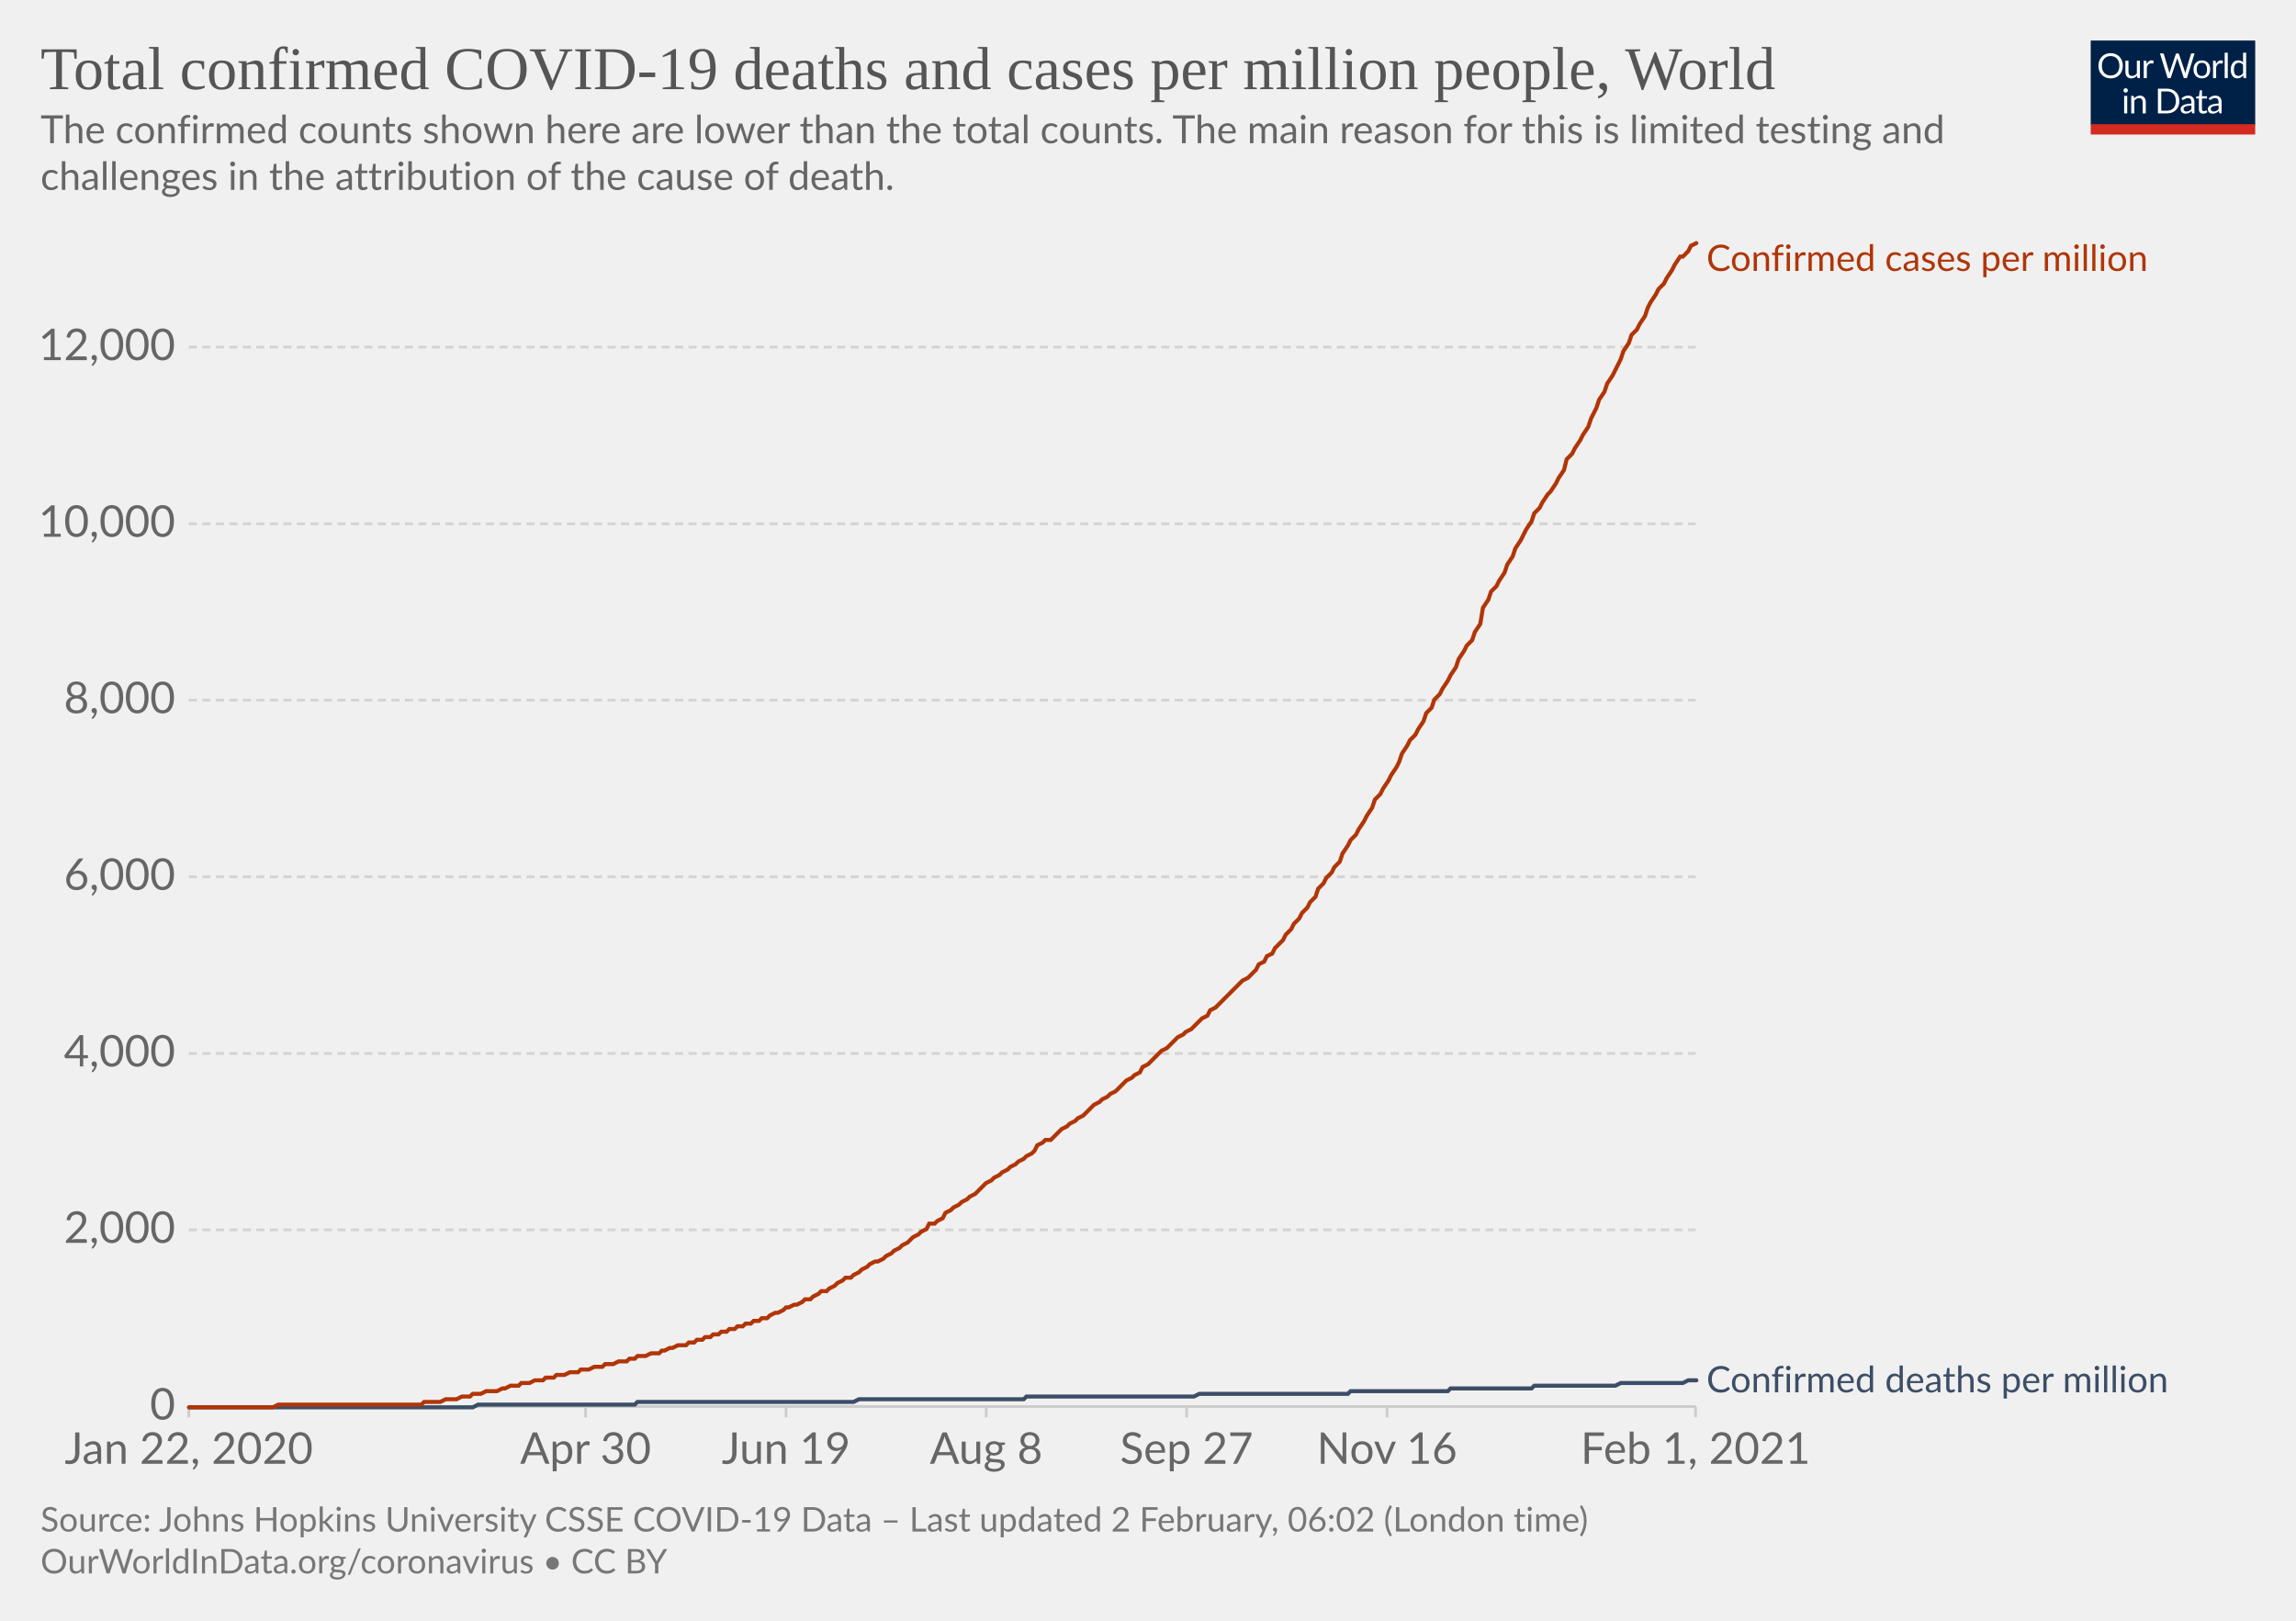
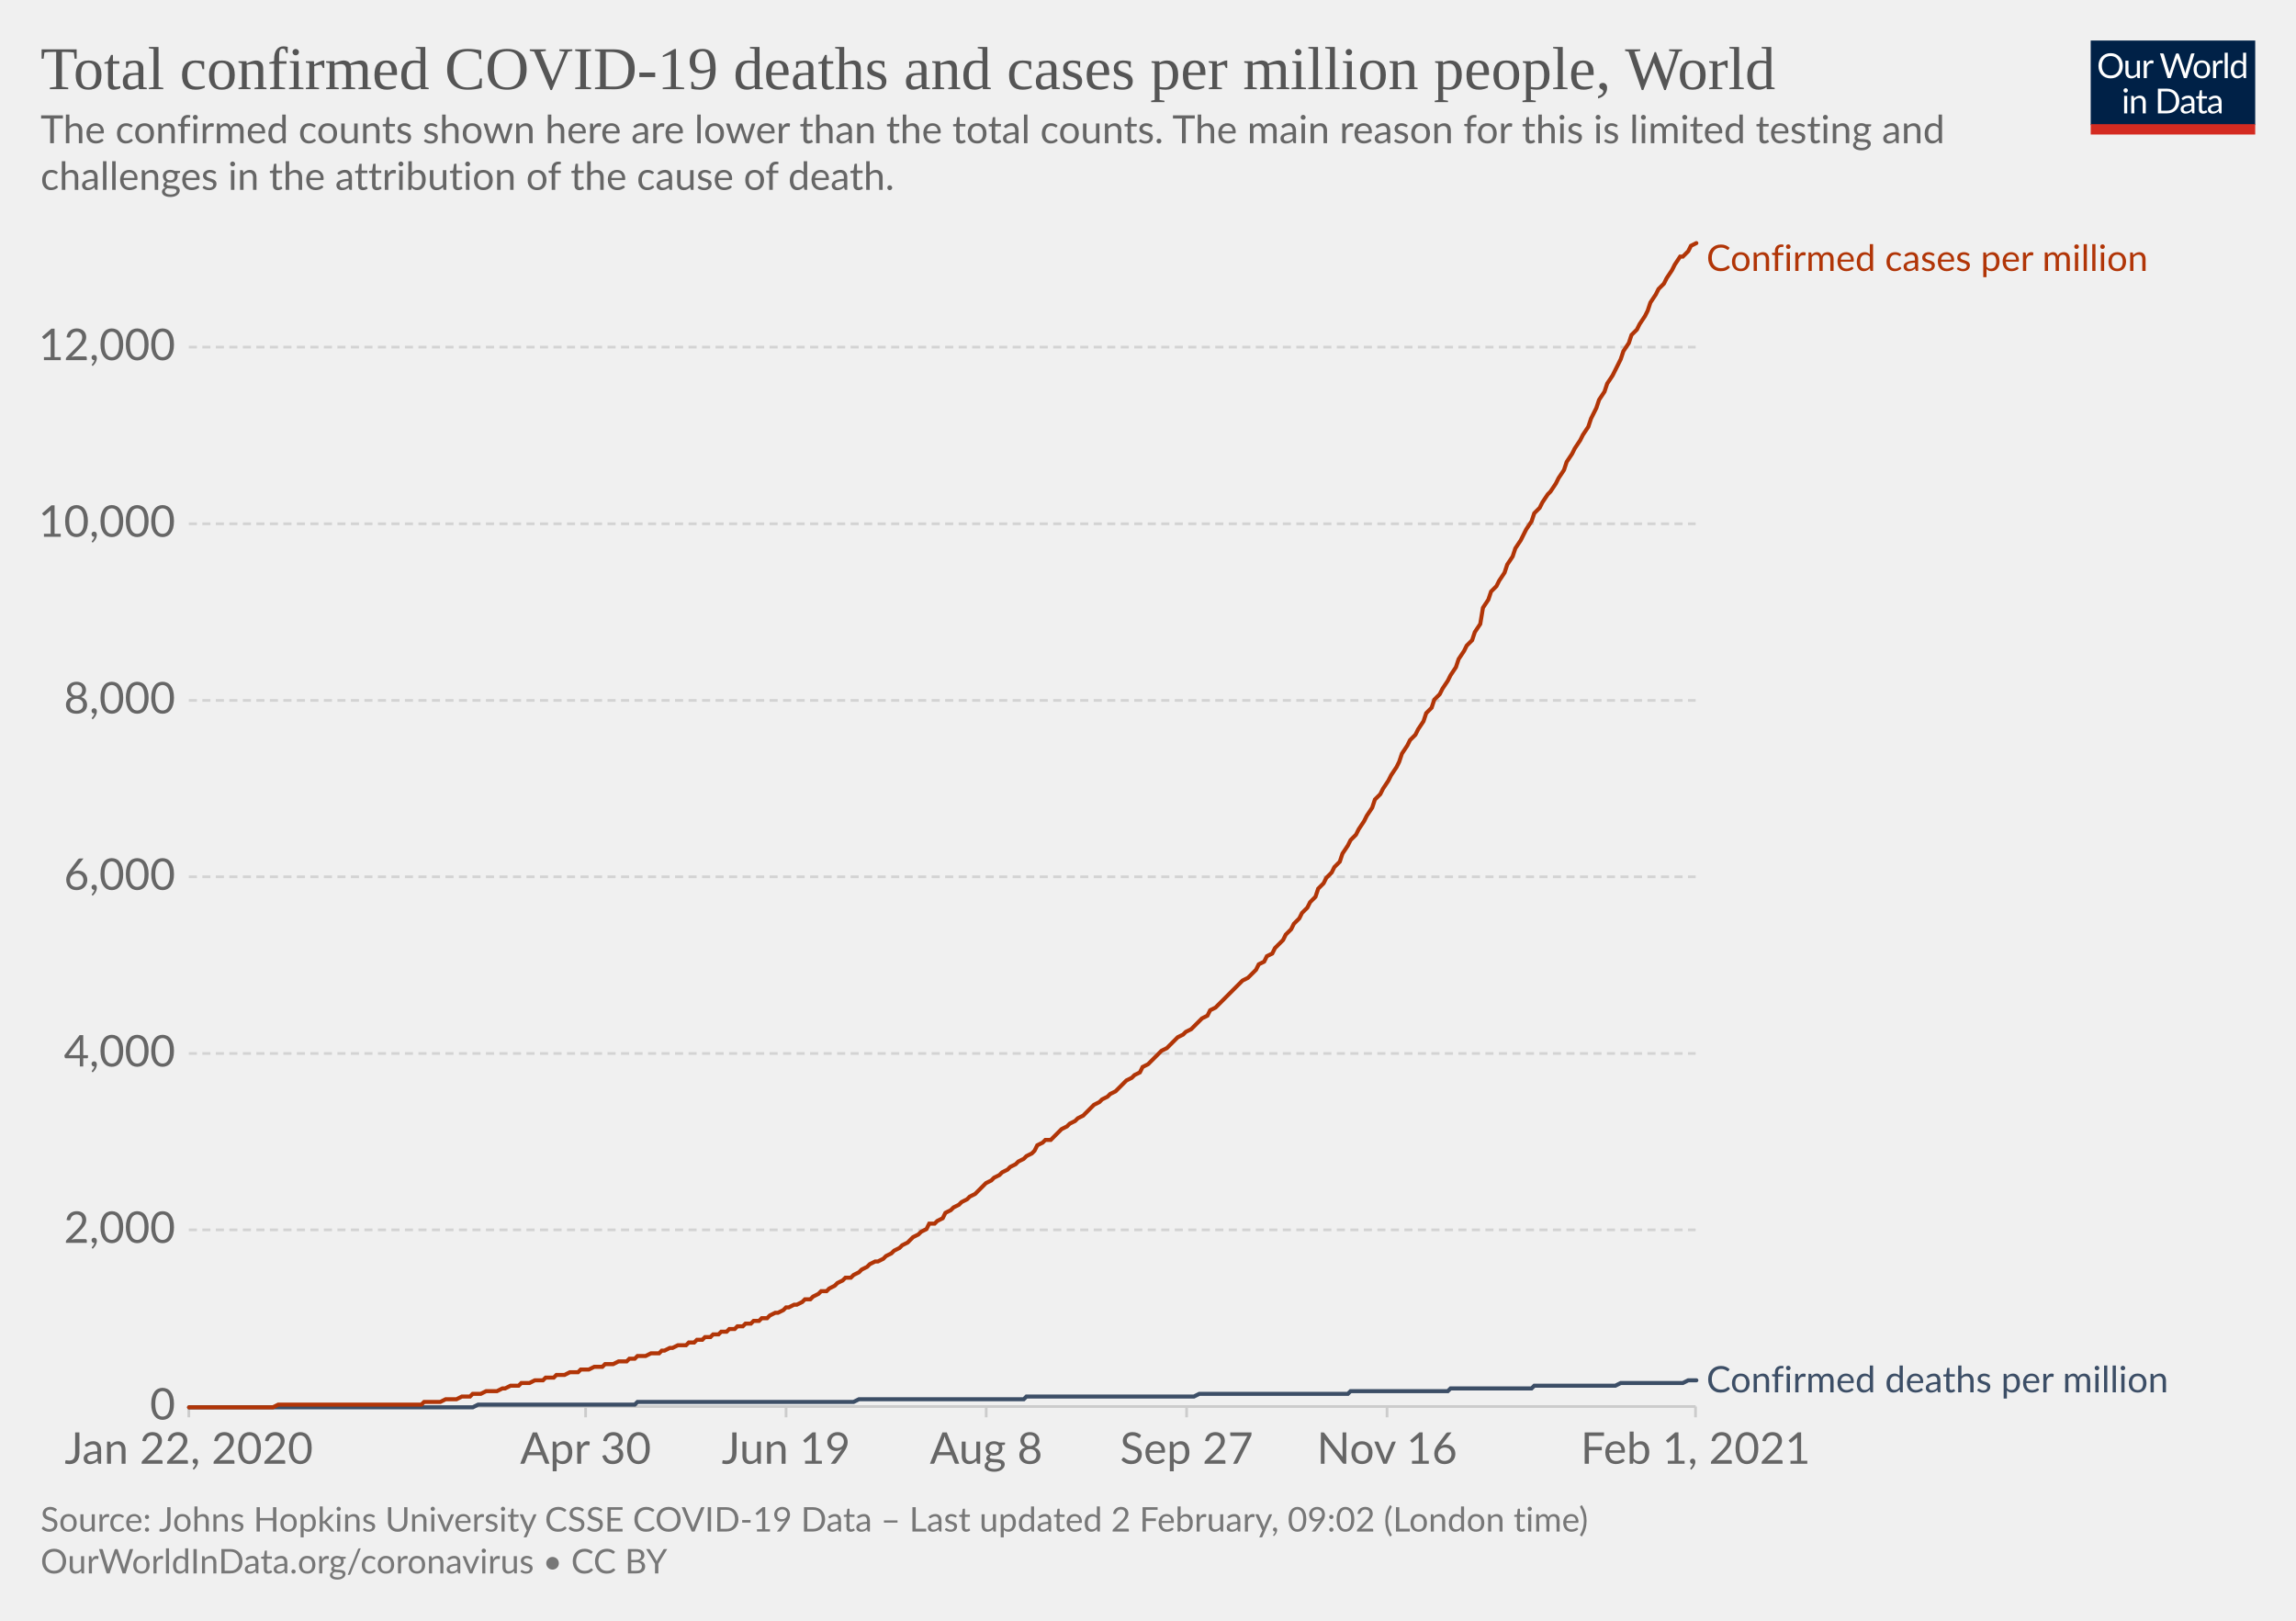
<svg xmlns="http://www.w3.org/2000/svg" version="1.1" style="background-color:#fff;-webkit-font-smoothing:antialiased" width="850" height="600" viewBox="0 0 850 600" font-family="Lato,'Helvetica Neue',Helvetica,Arial,sans-serif" font-size="18" text-rendering="optimizeLegibility">
  <g class="HeaderView">
    <g transform="matrix(.29 0 0 .29 774 15)">
      <svg width="210" height="120" viewBox="0 0 210 120" fill="none">
        <g clip-path="url(#clip0)">
          <path d="M0 0h210v107.89H0V0z" fill="#002147" />
          <path d="M40.98 32.25c0 2.36-.38 4.53-1.12 6.51a14.26 14.26 0 01-8.1 8.4c-1.9.78-4.02 1.17-6.34 1.17a16.6 16.6 0 01-6.33-1.17 14.31 14.31 0 01-8.08-8.4 18.29 18.29 0 01-1.12-6.51c0-2.36.38-4.53 1.12-6.5.75-1.97 1.8-3.67 3.17-5.1a14.32 14.32 0 014.9-3.34c1.92-.8 4.03-1.19 6.34-1.19 2.32 0 4.43.4 6.34 1.19 1.92.8 3.56 1.9 4.93 3.34a14.87 14.87 0 013.17 5.1 18.1 18.1 0 011.12 6.5zm-4.38 0c0-1.94-.26-3.68-.8-5.22a10.91 10.91 0 00-2.24-3.89 9.68 9.68 0 00-3.52-2.46 11.95 11.95 0 00-4.62-.86c-1.68 0-3.21.28-4.6.86a9.88 9.88 0 00-3.54 2.46 10.91 10.91 0 00-2.24 3.9c-.53 1.53-.8 3.27-.8 5.2 0 1.94.27 3.68.8 5.22a11.17 11.17 0 002.24 3.9 10.01 10.01 0 003.55 2.44c1.38.56 2.9.83 4.6.83s3.24-.27 4.61-.83a9.8 9.8 0 003.52-2.44 11.17 11.17 0 002.25-3.9c.53-1.54.8-3.28.8-5.21zm26.22-6.54V48H60.5c-.56 0-.9-.27-1.05-.81l-.31-2.4a12.45 12.45 0 01-3.26 2.6c-1.2.64-2.58.96-4.13.96-1.22 0-2.3-.2-3.24-.6a6.52 6.52 0 01-2.33-1.7 7.37 7.37 0 01-1.43-2.67c-.3-1.04-.46-2.2-.46-3.45V25.7h3.91v14.22c0 1.68.38 2.99 1.15 3.91.77.93 1.96 1.39 3.54 1.39 1.16 0 2.24-.27 3.23-.82a10.42 10.42 0 002.8-2.28V25.7h3.91zm8.61 4.47a9.94 9.94 0 012.6-3.56 5.64 5.64 0 013.76-1.3c.47 0 .92.05 1.34.15.44.1.83.27 1.17.49l-.3 2.92c-.09.37-.3.55-.66.55-.2 0-.5-.04-.9-.13a6.21 6.21 0 00-3.24.18 4.23 4.23 0 00-1.47.92c-.42.4-.81.9-1.17 1.5-.33.58-.64 1.26-.92 2.02V48H67.7V25.71h2.25c.42 0 .72.08.88.25.16.16.27.44.33.83l.26 3.39zm61.16-13.7L122.75 48h-3.82l-7.99-24.05a21.95 21.95 0 01-.42-1.58 38.36 38.36 0 01-.44 1.58L102.05 48h-3.83L88.4 16.47h3.54c.38 0 .7.1.95.29.26.2.43.43.5.73l6.52 21.9.28 1.28.29 1.46.3-1.46.38-1.27 7.41-21.91c.1-.25.26-.48.51-.69.27-.22.58-.33.95-.33h1.23c.38 0 .69.1.92.29a1.77 1.77 0 01.53.73l7.4 21.9a28.4 28.4 0 01.68 2.62 29.52 29.52 0 01.52-2.61l6.54-21.91a1.31 1.31 0 01.48-.7c.27-.21.58-.32.95-.32h3.32zm9.35 8.88c1.63 0 3.1.27 4.4.82a9.43 9.43 0 015.46 5.94c.5 1.4.74 2.98.74 4.73 0 1.76-.25 3.34-.74 4.75a9.43 9.43 0 01-5.46 5.92c-1.3.52-2.77.79-4.4.79-1.64 0-3.12-.27-4.44-.8a9.42 9.42 0 01-3.35-2.3c-.92-1-1.63-2.2-2.13-3.61-.49-1.41-.73-3-.73-4.75s.24-3.33.73-4.73c.5-1.43 1.2-2.64 2.13-3.63a9.4 9.4 0 013.35-2.31c1.32-.55 2.8-.82 4.44-.82zm0 19.89c2.2 0 3.84-.73 4.93-2.2 1.08-1.48 1.63-3.54 1.63-6.18 0-2.66-.55-4.72-1.63-6.2-1.09-1.49-2.73-2.23-4.93-2.23-1.12 0-2.09.2-2.93.57a5.71 5.71 0 00-2.06 1.65 7.5 7.5 0 00-1.24 2.67c-.26 1.04-.4 2.22-.4 3.54 0 2.64.55 4.7 1.64 6.18 1.1 1.47 2.76 2.2 4.99 2.2zm17.97-15.07a9.94 9.94 0 012.6-3.56 5.64 5.64 0 013.76-1.3c.47 0 .91.05 1.34.15.44.1.83.27 1.16.49l-.28 2.92c-.09.37-.31.55-.66.55-.2 0-.5-.04-.9-.13a6.2 6.2 0 00-3.24.18 4.23 4.23 0 00-1.47.92c-.43.4-.82.9-1.17 1.5a13.1 13.1 0 00-.92 2.02V48h-3.94V25.71h2.24c.43 0 .72.08.88.25.17.16.28.44.33.83l.27 3.39zm15.04-14.59V48h-3.92V15.6h3.92zm19.55 15.43a6.22 6.22 0 00-2.38-2.05 6.7 6.7 0 00-2.86-.6c-2.07 0-3.66.75-4.77 2.23-1.12 1.48-1.68 3.6-1.68 6.33 0 1.46.13 2.7.38 3.74a7.29 7.29 0 001.1 2.56 4.35 4.35 0 001.78 1.45c.7.3 1.5.46 2.4.46 1.29 0 2.41-.3 3.36-.88a9.6 9.6 0 002.67-2.49V31.02zm3.91-15.43V48h-2.33c-.56 0-.9-.27-1.06-.81l-.35-2.71a12.13 12.13 0 01-3.25 2.77 8.28 8.28 0 01-4.23 1.06 7.31 7.31 0 01-6.14-2.9c-.73-.96-1.3-2.15-1.69-3.57a18.35 18.35 0 01.07-9.48 11.29 11.29 0 011.89-3.7 8.7 8.7 0 017.06-3.34 7.96 7.96 0 016.12 2.62V15.59h3.91zM46.61 70.71V93H42.7V70.71h3.91zm.84-7c0 .39-.08.75-.24 1.09a2.81 2.81 0 01-1.52 1.47 2.67 2.67 0 01-2.16 0 2.9 2.9 0 01-1.45-1.47 2.67 2.67 0 010-2.16c.15-.35.35-.65.6-.9.25-.27.53-.47.85-.62a2.67 2.67 0 012.16 0c.35.15.65.35.9.62.27.25.47.55.62.9.16.34.24.7.24 1.08zm7.97 10.24c.49-.54 1-1.04 1.54-1.48a9.85 9.85 0 013.66-1.84 8.96 8.96 0 015.43.35c.94.4 1.72.97 2.33 1.71a7.36 7.36 0 011.43 2.67c.32 1.04.49 2.19.49 3.45V93h-3.94V78.81c0-1.69-.4-3-1.17-3.92-.76-.93-1.93-1.4-3.5-1.4a6.6 6.6 0 00-3.25.83c-1 .56-1.92 1.31-2.77 2.27V93h-3.94V70.71h2.35c.56 0 .9.28 1.04.82l.3 2.42zm57.7 3.3c0 2.36-.37 4.5-1.11 6.44a14.3 14.3 0 01-3.17 4.98 14.1 14.1 0 01-4.93 3.2c-1.9.76-4.02 1.13-6.33 1.13H85.8V61.47h11.77c2.31 0 4.42.39 6.33 1.15a13.8 13.8 0 018.1 8.18 17.75 17.75 0 011.12 6.45zm-4.37 0c0-1.94-.26-3.67-.8-5.2a10.94 10.94 0 00-2.23-3.87 9.57 9.57 0 00-3.53-2.42 12.23 12.23 0 00-4.61-.83h-7.5v24.62h7.5c1.7 0 3.24-.28 4.61-.84a9.7 9.7 0 003.53-2.4 10.94 10.94 0 002.24-3.87c.53-1.53.8-3.26.8-5.2zm19.8 5.72c-1.8.06-3.34.2-4.62.44-1.26.22-2.3.51-3.1.88-.8.36-1.37.8-1.74 1.3-.35.5-.53 1.05-.53 1.67 0 .58.1 1.1.3 1.52a3 3 0 00.76 1.05c.34.27.73.46 1.17.6a6.13 6.13 0 001.45.17 7.28 7.28 0 003.5-.81 11.95 11.95 0 002.82-2.2v-4.62zm-12.65-9.11a12.73 12.73 0 013.98-2.66c1.43-.59 3-.88 4.73-.88 1.25 0 2.36.2 3.33.61a6.81 6.81 0 013.94 4.38c.33 1.04.5 2.19.5 3.43V93h-1.74a1.8 1.8 0 01-.88-.18c-.2-.13-.36-.38-.48-.74l-.44-2.12-1.72 1.46a9.48 9.48 0 01-3.74 1.7c-.69.15-1.46.23-2.3.23-.87 0-1.69-.12-2.45-.35a5.34 5.34 0 01-3.34-2.93 6.64 6.64 0 01-.49-2.64c0-.88.25-1.72.73-2.53a6.33 6.33 0 012.35-2.17c1.09-.63 2.5-1.15 4.25-1.54 1.75-.41 3.89-.65 6.42-.7v-1.75c0-1.73-.37-3.03-1.12-3.91-.75-.9-1.84-1.34-3.28-1.34-.97 0-1.78.12-2.44.37-.64.23-1.2.5-1.7.81l-1.23.82c-.33.23-.67.35-1 .35-.27 0-.5-.07-.69-.2a2.1 2.1 0 01-.48-.53l-.7-1.25zm27.67 19.5c-1.76 0-3.12-.5-4.07-1.48-.94-.98-1.41-2.4-1.41-4.25V74h-2.68a.9.9 0 01-.6-.2c-.16-.14-.24-.36-.24-.66v-1.56l3.65-.46.9-6.89a.9.9 0 01.29-.52.88.88 0 01.62-.22H142v7.67h6.44V74H142v13.38c0 .94.22 1.63.68 2.09.45.45 1.04.68 1.76.68a3.21 3.21 0 001.85-.53l.55-.35c.16-.12.3-.18.41-.18.2 0 .4.13.55.38l1.15 1.87a7.45 7.45 0 01-2.44 1.5 8.53 8.53 0 01-2.95.52zm19.68-10.4c-1.8.07-3.34.21-4.62.45-1.26.22-2.3.51-3.1.88-.8.36-1.37.8-1.74 1.3-.35.5-.53 1.05-.53 1.67 0 .58.1 1.1.3 1.52a2.9 2.9 0 00.76 1.05c.34.27.73.46 1.17.6a6.13 6.13 0 001.45.17 7.3 7.3 0 003.5-.81 12.04 12.04 0 002.82-2.2v-4.62zm-12.65-9.1a12.72 12.72 0 013.99-2.66c1.42-.59 3-.88 4.72-.88 1.25 0 2.36.2 3.33.61a6.81 6.81 0 013.94 4.38c.33 1.04.5 2.19.5 3.43V93h-1.74a1.8 1.8 0 01-.88-.18c-.2-.13-.36-.38-.48-.74l-.44-2.12-1.72 1.46a9.48 9.48 0 01-3.74 1.7c-.69.15-1.46.23-2.3.23-.87 0-1.69-.12-2.45-.35a5.33 5.33 0 01-3.34-2.93 6.62 6.62 0 01-.49-2.64c0-.88.25-1.72.73-2.53a6.33 6.33 0 012.35-2.17c1.09-.63 2.5-1.15 4.25-1.54a31.2 31.2 0 016.42-.7v-1.75c0-1.73-.37-3.03-1.12-3.91-.75-.9-1.84-1.34-3.28-1.34-.97 0-1.78.12-2.44.37-.64.23-1.2.5-1.7.81l-1.22.82c-.34.23-.68.35-1.02.35-.26 0-.49-.07-.68-.2a1.88 1.88 0 01-.48-.53l-.7-1.25zM40.98 32.25c0 2.36-.38 4.53-1.12 6.51a14.26 14.26 0 01-8.1 8.4c-1.9.78-4.02 1.17-6.34 1.17a16.6 16.6 0 01-6.33-1.17 14.31 14.31 0 01-8.08-8.4 18.29 18.29 0 01-1.12-6.51c0-2.36.38-4.53 1.12-6.5.75-1.97 1.8-3.67 3.17-5.1a14.32 14.32 0 014.9-3.34c1.92-.8 4.03-1.19 6.34-1.19 2.32 0 4.43.4 6.34 1.19 1.92.8 3.56 1.9 4.93 3.34a14.87 14.87 0 013.17 5.1 18.1 18.1 0 011.12 6.5zm-4.38 0c0-1.94-.26-3.68-.8-5.22a10.91 10.91 0 00-2.24-3.89 9.68 9.68 0 00-3.52-2.46 11.95 11.95 0 00-4.62-.86c-1.68 0-3.21.28-4.6.86a9.88 9.88 0 00-3.54 2.46 10.91 10.91 0 00-2.24 3.9c-.53 1.53-.8 3.27-.8 5.2 0 1.94.27 3.68.8 5.22a11.17 11.17 0 002.24 3.9 10.01 10.01 0 003.55 2.44c1.38.56 2.9.83 4.6.83s3.24-.27 4.61-.83a9.8 9.8 0 003.52-2.44 11.17 11.17 0 002.25-3.9c.53-1.54.8-3.28.8-5.21zm26.22-6.54V48H60.5c-.56 0-.9-.27-1.05-.81l-.31-2.4a12.45 12.45 0 01-3.26 2.6c-1.2.64-2.58.96-4.13.96-1.22 0-2.3-.2-3.24-.6a6.52 6.52 0 01-2.33-1.7 7.37 7.37 0 01-1.43-2.67c-.3-1.04-.46-2.2-.46-3.45V25.7h3.91v14.22c0 1.68.38 2.99 1.15 3.91.77.93 1.96 1.39 3.54 1.39 1.16 0 2.24-.27 3.23-.82a10.42 10.42 0 002.8-2.28V25.7h3.91zm8.61 4.47a9.94 9.94 0 012.6-3.56 5.64 5.64 0 013.76-1.3c.47 0 .92.05 1.34.15.44.1.83.27 1.17.49l-.3 2.92c-.09.37-.3.55-.66.55-.2 0-.5-.04-.9-.13a6.21 6.21 0 00-3.24.18 4.23 4.23 0 00-1.47.92c-.42.4-.81.9-1.17 1.5-.33.58-.64 1.26-.92 2.02V48H67.7V25.71h2.25c.42 0 .72.08.88.25.16.16.27.44.33.83l.26 3.39zm61.16-13.7L122.75 48h-3.82l-7.99-24.05a21.95 21.95 0 01-.42-1.58 38.36 38.36 0 01-.44 1.58L102.05 48h-3.83L88.4 16.47h3.54c.38 0 .7.1.95.29.26.2.43.43.5.73l6.52 21.9.28 1.28.29 1.46.3-1.46.38-1.27 7.41-21.91c.1-.25.26-.48.51-.69.27-.22.58-.33.95-.33h1.23c.38 0 .69.1.92.29a1.77 1.77 0 01.53.73l7.4 21.9a28.4 28.4 0 01.68 2.62 29.52 29.52 0 01.52-2.61l6.54-21.91a1.31 1.31 0 01.48-.7c.27-.21.58-.32.95-.32h3.32zm9.35 8.88c1.63 0 3.1.27 4.4.82a9.43 9.43 0 015.46 5.94c.5 1.4.74 2.98.74 4.73 0 1.76-.25 3.34-.74 4.75a9.43 9.43 0 01-5.46 5.92c-1.3.52-2.77.79-4.4.79-1.64 0-3.12-.27-4.44-.8a9.42 9.42 0 01-3.35-2.3c-.92-1-1.63-2.2-2.13-3.61-.49-1.41-.73-3-.73-4.75s.24-3.33.73-4.73c.5-1.43 1.2-2.64 2.13-3.63a9.4 9.4 0 013.35-2.31c1.32-.55 2.8-.82 4.44-.82zm0 19.89c2.2 0 3.84-.73 4.93-2.2 1.08-1.48 1.63-3.54 1.63-6.18 0-2.66-.55-4.72-1.63-6.2-1.09-1.49-2.73-2.23-4.93-2.23-1.12 0-2.09.2-2.93.57a5.71 5.71 0 00-2.06 1.65 7.5 7.5 0 00-1.24 2.67c-.26 1.04-.4 2.22-.4 3.54 0 2.64.55 4.7 1.64 6.18 1.1 1.47 2.76 2.2 4.99 2.2zm17.97-15.07a9.94 9.94 0 012.6-3.56 5.64 5.64 0 013.76-1.3c.47 0 .91.05 1.34.15.44.1.83.27 1.16.49l-.28 2.92c-.09.37-.31.55-.66.55-.2 0-.5-.04-.9-.13a6.2 6.2 0 00-3.24.18 4.23 4.23 0 00-1.47.92c-.43.4-.82.9-1.17 1.5a13.1 13.1 0 00-.92 2.02V48h-3.94V25.71h2.24c.43 0 .72.08.88.25.17.16.28.44.33.83l.27 3.39zm15.04-14.59V48h-3.92V15.6h3.92zm19.55 15.43a6.22 6.22 0 00-2.38-2.05 6.7 6.7 0 00-2.86-.6c-2.07 0-3.66.75-4.77 2.23-1.12 1.48-1.68 3.6-1.68 6.33 0 1.46.13 2.7.38 3.74a7.29 7.29 0 001.1 2.56 4.35 4.35 0 001.78 1.45c.7.3 1.5.46 2.4.46 1.29 0 2.41-.3 3.36-.88a9.6 9.6 0 002.67-2.49V31.02zm3.91-15.43V48h-2.33c-.56 0-.9-.27-1.06-.81l-.35-2.71a12.13 12.13 0 01-3.25 2.77 8.28 8.28 0 01-4.23 1.06 7.31 7.31 0 01-6.14-2.9c-.73-.96-1.3-2.15-1.69-3.57a18.35 18.35 0 01.07-9.48 11.29 11.29 0 011.89-3.7 8.7 8.7 0 017.06-3.34 7.96 7.96 0 016.12 2.62V15.59h3.91zM46.61 70.71V93H42.7V70.71h3.91zm.84-7c0 .39-.08.75-.24 1.09a2.81 2.81 0 01-1.52 1.47 2.67 2.67 0 01-2.16 0 2.9 2.9 0 01-1.45-1.47 2.67 2.67 0 010-2.16c.15-.35.35-.65.6-.9.25-.27.53-.47.85-.62a2.67 2.67 0 012.16 0c.35.15.65.35.9.62.27.25.47.55.62.9.16.34.24.7.24 1.08zm7.97 10.24c.49-.54 1-1.04 1.54-1.48a9.85 9.85 0 013.66-1.84 8.96 8.96 0 015.43.35c.94.4 1.72.97 2.33 1.71a7.36 7.36 0 011.43 2.67c.32 1.04.49 2.19.49 3.45V93h-3.94V78.81c0-1.69-.4-3-1.17-3.92-.76-.93-1.93-1.4-3.5-1.4a6.6 6.6 0 00-3.25.83c-1 .56-1.92 1.31-2.77 2.27V93h-3.94V70.71h2.35c.56 0 .9.28 1.04.82l.3 2.42zm57.7 3.3c0 2.36-.37 4.5-1.11 6.44a14.3 14.3 0 01-3.17 4.98 14.1 14.1 0 01-4.93 3.2c-1.9.76-4.02 1.13-6.33 1.13H85.8V61.47h11.77c2.31 0 4.42.39 6.33 1.15a13.8 13.8 0 018.1 8.18 17.75 17.75 0 011.12 6.45zm-4.37 0c0-1.94-.26-3.67-.8-5.2a10.94 10.94 0 00-2.23-3.87 9.57 9.57 0 00-3.53-2.42 12.23 12.23 0 00-4.61-.83h-7.5v24.62h7.5c1.7 0 3.24-.28 4.61-.84a9.7 9.7 0 003.53-2.4 10.94 10.94 0 002.24-3.87c.53-1.53.8-3.26.8-5.2zm19.8 5.72c-1.8.06-3.34.2-4.62.44-1.26.22-2.3.51-3.1.88-.8.36-1.37.8-1.74 1.3-.35.5-.53 1.05-.53 1.67 0 .58.1 1.1.3 1.52a3 3 0 00.76 1.05c.34.27.73.46 1.17.6a6.13 6.13 0 001.45.17 7.28 7.28 0 003.5-.81 11.95 11.95 0 002.82-2.2v-4.62zm-12.65-9.11a12.73 12.73 0 013.98-2.66c1.43-.59 3-.88 4.73-.88 1.25 0 2.36.2 3.33.61a6.81 6.81 0 013.94 4.38c.33 1.04.5 2.19.5 3.43V93h-1.74a1.8 1.8 0 01-.88-.18c-.2-.13-.36-.38-.48-.74l-.44-2.12-1.72 1.46a9.48 9.48 0 01-3.74 1.7c-.69.15-1.46.23-2.3.23-.87 0-1.69-.12-2.45-.35a5.34 5.34 0 01-3.34-2.93 6.64 6.64 0 01-.49-2.64c0-.88.25-1.72.73-2.53a6.33 6.33 0 012.35-2.17c1.09-.63 2.5-1.15 4.25-1.54 1.75-.41 3.89-.65 6.42-.7v-1.75c0-1.73-.37-3.03-1.12-3.91-.75-.9-1.84-1.34-3.28-1.34-.97 0-1.78.12-2.44.37-.64.23-1.2.5-1.7.81l-1.23.82c-.33.23-.67.35-1 .35-.27 0-.5-.07-.69-.2a2.1 2.1 0 01-.48-.53l-.7-1.25zm27.67 19.5c-1.76 0-3.12-.5-4.07-1.48-.94-.98-1.41-2.4-1.41-4.25V74h-2.68a.9.9 0 01-.6-.2c-.16-.14-.24-.36-.24-.66v-1.56l3.65-.46.9-6.89a.9.9 0 01.29-.52.88.88 0 01.62-.22H142v7.67h6.44V74H142v13.38c0 .94.22 1.63.68 2.09.45.45 1.04.68 1.76.68a3.21 3.21 0 001.85-.53l.55-.35c.16-.12.3-.18.41-.18.2 0 .4.13.55.38l1.15 1.87a7.45 7.45 0 01-2.44 1.5 8.53 8.53 0 01-2.95.52zm19.68-10.4c-1.8.07-3.34.21-4.62.45-1.26.22-2.3.51-3.1.88-.8.36-1.37.8-1.74 1.3-.35.5-.53 1.05-.53 1.67 0 .58.1 1.1.3 1.52a2.9 2.9 0 00.76 1.05c.34.27.73.46 1.17.6a6.13 6.13 0 001.45.17 7.3 7.3 0 003.5-.81 12.04 12.04 0 002.82-2.2v-4.62zm-12.65-9.1a12.72 12.72 0 013.99-2.66c1.42-.59 3-.88 4.72-.88 1.25 0 2.36.2 3.33.61a6.81 6.81 0 013.94 4.38c.33 1.04.5 2.19.5 3.43V93h-1.74a1.8 1.8 0 01-.88-.18c-.2-.13-.36-.38-.48-.74l-.44-2.12-1.72 1.46a9.48 9.48 0 01-3.74 1.7c-.69.15-1.46.23-2.3.23-.87 0-1.69-.12-2.45-.35a5.33 5.33 0 01-3.34-2.93 6.62 6.62 0 01-.49-2.64c0-.88.25-1.72.73-2.53a6.33 6.33 0 012.35-2.17c1.09-.63 2.5-1.15 4.25-1.54a31.2 31.2 0 016.42-.7v-1.75c0-1.73-.37-3.03-1.12-3.91-.75-.9-1.84-1.34-3.28-1.34-.97 0-1.78.12-2.44.37-.64.23-1.2.5-1.7.81l-1.22.82c-.34.23-.68.35-1.02.35-.26 0-.49-.07-.68-.2a1.88 1.88 0 01-.48-.53l-.7-1.25zM40.98 32.25c0 2.36-.38 4.53-1.12 6.51a14.26 14.26 0 01-8.1 8.4c-1.9.78-4.02 1.17-6.34 1.17a16.6 16.6 0 01-6.33-1.17 14.31 14.31 0 01-8.08-8.4 18.29 18.29 0 01-1.12-6.51c0-2.36.38-4.53 1.12-6.5.75-1.97 1.8-3.67 3.17-5.1a14.32 14.32 0 014.9-3.34c1.92-.8 4.03-1.19 6.34-1.19 2.32 0 4.43.4 6.34 1.19 1.92.8 3.56 1.9 4.93 3.34a14.87 14.87 0 013.17 5.1 18.1 18.1 0 011.12 6.5zm-4.38 0c0-1.94-.26-3.68-.8-5.22a10.91 10.91 0 00-2.24-3.89 9.68 9.68 0 00-3.52-2.46 11.95 11.95 0 00-4.62-.86c-1.68 0-3.21.28-4.6.86a9.88 9.88 0 00-3.54 2.46 10.91 10.91 0 00-2.24 3.9c-.53 1.53-.8 3.27-.8 5.2 0 1.94.27 3.68.8 5.22a11.17 11.17 0 002.24 3.9 10.01 10.01 0 003.55 2.44c1.38.56 2.9.83 4.6.83s3.24-.27 4.61-.83a9.8 9.8 0 003.52-2.44 11.17 11.17 0 002.25-3.9c.53-1.54.8-3.28.8-5.21zm26.22-6.54V48H60.5c-.56 0-.9-.27-1.05-.81l-.31-2.4a12.45 12.45 0 01-3.26 2.6c-1.2.64-2.58.96-4.13.96-1.22 0-2.3-.2-3.24-.6a6.52 6.52 0 01-2.33-1.7 7.37 7.37 0 01-1.43-2.67c-.3-1.04-.46-2.2-.46-3.45V25.7h3.91v14.22c0 1.68.38 2.99 1.15 3.91.77.93 1.96 1.39 3.54 1.39 1.16 0 2.24-.27 3.23-.82a10.42 10.42 0 002.8-2.28V25.7h3.91zm8.61 4.47a9.94 9.94 0 012.6-3.56 5.64 5.64 0 013.76-1.3c.47 0 .92.05 1.34.15.44.1.83.27 1.17.49l-.3 2.92c-.09.37-.3.55-.66.55-.2 0-.5-.04-.9-.13a6.21 6.21 0 00-3.24.18 4.23 4.23 0 00-1.47.92c-.42.4-.81.9-1.17 1.5-.33.58-.64 1.26-.92 2.02V48H67.7V25.71h2.25c.42 0 .72.08.88.25.16.16.27.44.33.83l.26 3.39zm61.16-13.7L122.75 48h-3.82l-7.99-24.05a21.95 21.95 0 01-.42-1.58 38.36 38.36 0 01-.44 1.58L102.05 48h-3.83L88.4 16.47h3.54c.38 0 .7.1.95.29.26.2.43.43.5.73l6.52 21.9.28 1.28.29 1.46.3-1.46.38-1.27 7.41-21.91c.1-.25.26-.48.51-.69.27-.22.58-.33.95-.33h1.23c.38 0 .69.1.92.29a1.77 1.77 0 01.53.73l7.4 21.9a28.4 28.4 0 01.68 2.62 29.52 29.52 0 01.52-2.61l6.54-21.91a1.31 1.31 0 01.48-.7c.27-.21.58-.32.95-.32h3.32zm9.35 8.88c1.63 0 3.1.27 4.4.82a9.43 9.43 0 015.46 5.94c.5 1.4.74 2.98.74 4.73 0 1.76-.25 3.34-.74 4.75a9.43 9.43 0 01-5.46 5.92c-1.3.52-2.77.79-4.4.79-1.64 0-3.12-.27-4.44-.8a9.42 9.42 0 01-3.35-2.3c-.92-1-1.63-2.2-2.13-3.61-.49-1.41-.73-3-.73-4.75s.24-3.33.73-4.73c.5-1.43 1.2-2.64 2.13-3.63a9.4 9.4 0 013.35-2.31c1.32-.55 2.8-.82 4.44-.82zm0 19.89c2.2 0 3.84-.73 4.93-2.2 1.08-1.48 1.63-3.54 1.63-6.18 0-2.66-.55-4.72-1.63-6.2-1.09-1.49-2.73-2.23-4.93-2.23-1.12 0-2.09.2-2.93.57a5.71 5.71 0 00-2.06 1.65 7.5 7.5 0 00-1.24 2.67c-.26 1.04-.4 2.22-.4 3.54 0 2.64.55 4.7 1.64 6.18 1.1 1.47 2.76 2.2 4.99 2.2zm17.97-15.07a9.94 9.94 0 012.6-3.56 5.64 5.64 0 013.76-1.3c.47 0 .91.05 1.34.15.44.1.83.27 1.16.49l-.28 2.92c-.09.37-.31.55-.66.55-.2 0-.5-.04-.9-.13a6.2 6.2 0 00-3.24.18 4.23 4.23 0 00-1.47.92c-.43.4-.82.9-1.17 1.5a13.1 13.1 0 00-.92 2.02V48h-3.94V25.71h2.24c.43 0 .72.08.88.25.17.16.28.44.33.83l.27 3.39zm15.04-14.59V48h-3.92V15.6h3.92zm19.55 15.43a6.22 6.22 0 00-2.38-2.05 6.7 6.7 0 00-2.86-.6c-2.07 0-3.66.75-4.77 2.23-1.12 1.48-1.68 3.6-1.68 6.33 0 1.46.13 2.7.38 3.74a7.29 7.29 0 001.1 2.56 4.35 4.35 0 001.78 1.45c.7.3 1.5.46 2.4.46 1.29 0 2.41-.3 3.36-.88a9.6 9.6 0 002.67-2.49V31.02zm3.91-15.43V48h-2.33c-.56 0-.9-.27-1.06-.81l-.35-2.71a12.13 12.13 0 01-3.25 2.77 8.28 8.28 0 01-4.23 1.06 7.31 7.31 0 01-6.14-2.9c-.73-.96-1.3-2.15-1.69-3.57a18.35 18.35 0 01.07-9.48 11.29 11.29 0 011.89-3.7 8.7 8.7 0 017.06-3.34 7.96 7.96 0 016.12 2.62V15.59h3.91zM46.61 70.71V93H42.7V70.71h3.91zm.84-7c0 .39-.08.75-.24 1.09a2.81 2.81 0 01-1.52 1.47 2.67 2.67 0 01-2.16 0 2.9 2.9 0 01-1.45-1.47 2.67 2.67 0 010-2.16c.15-.35.35-.65.6-.9.25-.27.53-.47.85-.62a2.67 2.67 0 012.16 0c.35.15.65.35.9.62.27.25.47.55.62.9.16.34.24.7.24 1.08zm7.97 10.24c.49-.54 1-1.04 1.54-1.48a9.85 9.85 0 013.66-1.84 8.96 8.96 0 015.43.35c.94.4 1.72.97 2.33 1.71a7.36 7.36 0 011.43 2.67c.32 1.04.49 2.19.49 3.45V93h-3.94V78.81c0-1.69-.4-3-1.17-3.92-.76-.93-1.93-1.4-3.5-1.4a6.6 6.6 0 00-3.25.83c-1 .56-1.92 1.31-2.77 2.27V93h-3.94V70.71h2.35c.56 0 .9.28 1.04.82l.3 2.42zm57.7 3.3c0 2.36-.37 4.5-1.11 6.44a14.3 14.3 0 01-3.17 4.98 14.1 14.1 0 01-4.93 3.2c-1.9.76-4.02 1.13-6.33 1.13H85.8V61.47h11.77c2.31 0 4.42.39 6.33 1.15a13.8 13.8 0 018.1 8.18 17.75 17.75 0 011.12 6.45zm-4.37 0c0-1.94-.26-3.67-.8-5.2a10.94 10.94 0 00-2.23-3.87 9.57 9.57 0 00-3.53-2.42 12.23 12.23 0 00-4.61-.83h-7.5v24.62h7.5c1.7 0 3.24-.28 4.61-.84a9.7 9.7 0 003.53-2.4 10.94 10.94 0 002.24-3.87c.53-1.53.8-3.26.8-5.2zm19.8 5.72c-1.8.06-3.34.2-4.62.44-1.26.22-2.3.51-3.1.88-.8.36-1.37.8-1.74 1.3-.35.5-.53 1.05-.53 1.67 0 .58.1 1.1.3 1.52a3 3 0 00.76 1.05c.34.27.73.46 1.17.6a6.13 6.13 0 001.45.17 7.28 7.28 0 003.5-.81 11.95 11.95 0 002.82-2.2v-4.62zm-12.65-9.11a12.73 12.73 0 013.98-2.66c1.43-.59 3-.88 4.73-.88 1.25 0 2.36.2 3.33.61a6.81 6.81 0 013.94 4.38c.33 1.04.5 2.19.5 3.43V93h-1.74a1.8 1.8 0 01-.88-.18c-.2-.13-.36-.38-.48-.74l-.44-2.12-1.72 1.46a9.48 9.48 0 01-3.74 1.7c-.69.15-1.46.23-2.3.23-.87 0-1.69-.12-2.45-.35a5.34 5.34 0 01-3.34-2.93 6.64 6.64 0 01-.49-2.64c0-.88.25-1.72.73-2.53a6.33 6.33 0 012.35-2.17c1.09-.63 2.5-1.15 4.25-1.54 1.75-.41 3.89-.65 6.42-.7v-1.75c0-1.73-.37-3.03-1.12-3.91-.75-.9-1.84-1.34-3.28-1.34-.97 0-1.78.12-2.44.37-.64.23-1.2.5-1.7.81l-1.23.82c-.33.23-.67.35-1 .35-.27 0-.5-.07-.69-.2a2.1 2.1 0 01-.48-.53l-.7-1.25zm27.67 19.5c-1.76 0-3.12-.5-4.07-1.48-.94-.98-1.41-2.4-1.41-4.25V74h-2.68a.9.9 0 01-.6-.2c-.16-.14-.24-.36-.24-.66v-1.56l3.65-.46.9-6.89a.9.9 0 01.29-.52.88.88 0 01.62-.22H142v7.67h6.44V74H142v13.38c0 .94.22 1.63.68 2.09.45.45 1.04.68 1.76.68a3.21 3.21 0 001.85-.53l.55-.35c.16-.12.3-.18.41-.18.2 0 .4.13.55.38l1.15 1.87a7.45 7.45 0 01-2.44 1.5 8.53 8.53 0 01-2.95.52zm19.68-10.4c-1.8.07-3.34.21-4.62.45-1.26.22-2.3.51-3.1.88-.8.36-1.37.8-1.74 1.3-.35.5-.53 1.05-.53 1.67 0 .58.1 1.1.3 1.52a2.9 2.9 0 00.76 1.05c.34.27.73.46 1.17.6a6.13 6.13 0 001.45.17 7.3 7.3 0 003.5-.81 12.04 12.04 0 002.82-2.2v-4.62zm-12.65-9.1a12.72 12.72 0 013.99-2.66c1.42-.59 3-.88 4.72-.88 1.25 0 2.36.2 3.33.61a6.81 6.81 0 013.94 4.38c.33 1.04.5 2.19.5 3.43V93h-1.74a1.8 1.8 0 01-.88-.18c-.2-.13-.36-.38-.48-.74l-.44-2.12-1.72 1.46a9.48 9.48 0 01-3.74 1.7c-.69.15-1.46.23-2.3.23-.87 0-1.69-.12-2.45-.35a5.33 5.33 0 01-3.34-2.93 6.62 6.62 0 01-.49-2.64c0-.88.25-1.72.73-2.53a6.33 6.33 0 012.35-2.17c1.09-.63 2.5-1.15 4.25-1.54a31.2 31.2 0 016.42-.7v-1.75c0-1.73-.37-3.03-1.12-3.91-.75-.9-1.84-1.34-3.28-1.34-.97 0-1.78.12-2.44.37-.64.23-1.2.5-1.7.81l-1.22.82c-.34.23-.68.35-1.02.35-.26 0-.49-.07-.68-.2a1.88 1.88 0 01-.48-.53l-.7-1.25z" fill="#fff" />
          <path fill="#D42B21" d="M0 106.79h210V120H0z" />
        </g>
        <defs>
          <clipPath id="clip0">
            <path fill="#fff" d="M0 0h210v120H0z" />
          </clipPath>
        </defs>
      </svg>
    </g>
    <a href="https://ourworldindata.org/grapher/total-covid-cases-deaths-per-million?time=2019-12-31..latest" target="_blank" rel="noopener" font-family="&quot;Playfair Display&quot;,Georgia,&quot;Times New Roman&quot;,serif">
      <text font-size="22.5" x="15" y="33" fill="#555">
        <tspan x="15" y="33">Total confirmed COVID-19 deaths and cases per million people, World</tspan>
      </text>
    </a>
    <text font-size="14.4" x="15" y="53" fill="#666">
      <tspan x="15" y="53.02">The confirmed counts shown here are lower than the total counts. The main reason for this is limited testing and</tspan>
      <tspan x="15" y="70.3">challenges in the attribution of the cause of death.</tspan>
    </text>
  </g>
  <g class="LineChart">
    <defs>
      <clipPath id="a">
        <path d="M59.9 0h830v904.8h-830z" />
      </clipPath>
    </defs>
    <g class="DualAxisView">
      <g class="HorizontalAxis">
        <path stroke="#ccc" d="M69.9 520.7v4M216.8 520.7v4M291 520.7v4M365.1 520.7v4M439.3 520.7v4M513.5 520.7v4M627.7 520.7v4" />
        <text x="69.9" y="541.9" fill="#666" text-anchor="middle" font-size="16.2">Jan 22, 2020</text>
        <text x="216.8" y="541.9" fill="#666" text-anchor="middle" font-size="16.2">Apr 30</text>
        <text x="291" y="541.9" fill="#666" text-anchor="middle" font-size="16.2">Jun 19</text>
        <text x="365.1" y="541.9" fill="#666" text-anchor="middle" font-size="16.2">Aug 8</text>
        <text x="439.3" y="541.9" fill="#666" text-anchor="middle" font-size="16.2">Sep 27</text>
        <text x="513.5" y="541.9" fill="#666" text-anchor="middle" font-size="16.2">Nov 16</text>
        <text x="627.7" y="541.9" fill="#666" text-anchor="middle" font-size="16.2">Feb 1, 2021</text>
      </g>
      <g class="VerticalAxis" fill="#666" dominant-baseline="middle" text-anchor="end" font-size="16.2">
        <text x="64.9" y="520.7">0</text>
        <text x="64.9" y="455.3">2,000</text>
        <text x="64.9" y="390">4,000</text>
        <text x="64.9" y="324.6">6,000</text>
-         <text x="64.9" y="259.2">8,000</text>
+         <text x="64.9" y="259.3">8,000</text>
        <text x="64.9" y="193.9">10,000</text>
        <text x="64.9" y="128.5">12,000</text>
      </g>
      <g class="AxisGridLines horizontalLines">
        <path stroke="#ccc" d="M69.9 520.7h557.84" />
-         <path stroke="#d3d3d3" stroke-dasharray="3,2" d="M69.9 455.3h557.84M69.9 390h557.84M69.9 324.6h557.84M69.9 259.2h557.84M69.9 193.9h557.84M69.9 128.5h557.84" />
+         <path stroke="#d3d3d3" stroke-dasharray="3,2" d="M69.9 455.3h557.84M69.9 390h557.84M69.9 324.6h557.84M69.9 259.3h557.84M69.9 193.9h557.84M69.9 128.5h557.84" />
      </g>
    </g>
    <g clip-path="url(#a)">
      <g class="LineLabels" cursor="default">
        <g class="legendMark">
          <text font-size="13.5" x="631.7" y="100.3" fill="#B13507">
            <tspan x="631.74" y="100.3">Confirmed cases per million</tspan>
          </text>
        </g>
        <g class="legendMark">
          <text font-size="13.5" x="631.7" y="515.4" fill="#3C4E66">
            <tspan x="631.74" y="515.45">Confirmed deaths per million</tspan>
          </text>
        </g>
      </g>
      <g class="Lines">
        <g class="key-World_0">
          <path stroke="#3C4E66" stroke-linecap="round" d="M70 521h105l2-1h58l1-1h80l2-1h61l1-1h62l2-1h55l1-1h36l1-1h30l1-1h30l2-1h23l2-1h3" fill="none" stroke-width="1.5" />
        </g>
        <g class="key-World_1">
-           <path stroke="#B13507" stroke-linecap="round" d="M70 521h31l2-1h53l1-1h6l2-1h4l2-1h3l1-1h3l2-1h4l2-1h1l2-1h3l1-1h3l2-1h3l1-1h3l1-1h3l2-1h3l1-1h3l2-1h3l1-1h3l2-1h3l1-1h2l1-1h3l2-1h3l1-1h1l2-1h1l2-1h3l1-1h2l1-1h2l1-1h2l1-1h2l1-1h2l1-1h2l1-1h2l1-1h2l1-1h2l1-1h2l1-1 2-1h1l2-1 1-1h1l2-1h1l2-1 1-1h2l1-1 2-1 1-1h2l1-1 2-1 1-1 2-1 1-1h2l1-1 2-1 1-1 2-1 1-1 2-1h1l2-1 1-1 2-1 1-1 2-1 1-1 2-1 1-1 1-1 2-1 1-1 2-1 1-2h2l1-1 2-1 1-2 2-1 1-1 2-1 1-1 2-1 1-1 2-1 1-1 2-2 1-1 2-1 1-1 2-1 1-1 2-1 1-1 2-1 1-1 2-1 1-1 2-1 1-1 1-2 2-1 1-1h2l1-1 2-2 1-1 2-1 1-1 2-1 1-1 2-1 1-1 2-2 1-1 2-1 1-1 2-1 1-1 2-1 1-1 2-2 1-1 2-1 1-1 2-1 1-2 2-1 1-1 2-2 1-1 1-1 2-1 1-1 2-2 1-1 2-1 1-1 2-1 1-1 2-2 1-1 2-1 1-2 2-1 1-1 2-2 1-1 2-2 1-1 2-2 1-1 2-1 1-1 2-2 1-2 2-1 1-2 2-1 1-2 1-1 2-2 1-2 2-2 1-2 2-2 1-2 2-2 1-2 2-2 1-3 2-2 1-2 2-2 1-2 2-2 1-3 2-3 1-2 2-2 1-2 2-3 1-2 2-3 1-3 2-2 1-2 2-3 1-2 2-3 1-2 1-3 2-3 1-2 2-2 1-2 2-3 1-3 2-2 1-3 2-2 1-2 2-3 1-2 2-3 1-3 2-3 1-2 2-2 1-3 2-3 1-6 2-3 1-3 2-2 1-2 2-3 1-3 2-3 1-3 2-3 1-2 1-2 2-3 1-3 2-2 1-2 2-3 1-1 2-3 1-2 2-3 1-4 2-2 1-2 2-3 1-2 2-3 1-3 2-4 1-3 2-3 1-3 2-3 1-2 2-4 1-3 2-3 1-3 2-2 1-2 2-3 1-3 1-2 2-3 1-2 2-2 1-2 2-3 1-2 2-3h1l2-2 1-2 2-1" fill="none" stroke-width="1.5" />
+           <path stroke="#B13507" stroke-linecap="round" d="M70 521h31l2-1h53l1-1h6l2-1h4l2-1h3l1-1h3l2-1h4l2-1h1l2-1h3l1-1h3l2-1h3l1-1h3l1-1h3l2-1h3l1-1h3l2-1h3l1-1h3l2-1h3l1-1h2l1-1h3l2-1h3l1-1h1l2-1h1l2-1h3l1-1h2l1-1h2l1-1h2l1-1h2l1-1h2l1-1h2l1-1h2l1-1h2l1-1h2l1-1h2l1-1 2-1h1l2-1 1-1h1l2-1h1l2-1 1-1h2l1-1 2-1 1-1h2l1-1 2-1 1-1 2-1 1-1h2l1-1 2-1 1-1 2-1 1-1 2-1h1l2-1 1-1 2-1 1-1 2-1 1-1 2-1 1-1 1-1 2-1 1-1 2-1 1-2h2l1-1 2-1 1-2 2-1 1-1 2-1 1-1 2-1 1-1 2-1 1-1 2-2 1-1 2-1 1-1 2-1 1-1 2-1 1-1 2-1 1-1 2-1 1-1 2-1 1-1 1-2 2-1 1-1h2l1-1 2-2 1-1 2-1 1-1 2-1 1-1 2-1 1-1 2-2 1-1 2-1 1-1 2-1 1-1 2-1 1-1 2-2 1-1 2-1 1-1 2-1 1-2 2-1 1-1 2-2 1-1 1-1 2-1 1-1 2-2 1-1 2-1 1-1 2-1 1-1 2-2 1-1 2-1 1-2 2-1 1-1 2-2 1-1 2-2 1-1 2-2 1-1 2-1 1-1 2-2 1-2 2-1 1-2 2-1 1-2 1-1 2-2 1-2 2-2 1-2 2-2 1-2 2-2 1-2 2-2 1-3 2-2 1-2 2-2 1-2 2-2 1-3 2-3 1-2 2-2 1-2 2-3 1-2 2-3 1-3 2-2 1-2 2-3 1-2 2-3 1-2 1-3 2-3 1-2 2-2 1-2 2-3 1-3 2-2 1-3 2-2 1-2 2-3 1-2 2-3 1-3 2-3 1-2 2-2 1-3 2-3 1-6 2-3 1-3 2-2 1-2 2-3 1-3 2-3 1-3 2-3 1-2 1-2 2-3 1-3 2-2 1-2 2-3 1-1 2-3 1-2 2-3 1-3 2-3 1-2 2-3 1-2 2-3 1-3 2-4 1-3 2-3 1-3 2-3 1-2 2-4 1-3 2-3 1-3 2-2 1-2 2-3 1-2 1-3 2-3 1-2 2-2 1-2 2-3 1-2 2-3h1l2-2 1-2 2-1" fill="none" stroke-width="1.5" />
        </g>
      </g>
    </g>
  </g>
  <g class="SourcesFooter" fill="#777">
    <g class="clickable" fill="#777">
      <text font-size="12.6" x="15" y="567">
-         <tspan x="15" y="566.98">Source: Johns Hopkins University CSSE COVID-19 Data – Last updated 2 February, 06:02 (London time)</tspan>
+         <tspan x="15" y="566.98">Source: Johns Hopkins University CSSE COVID-19 Data – Last updated 2 February, 09:02 (London time)</tspan>
      </text>
    </g>
    <text font-size="12.6" x="15" y="582.5">
      <tspan x="15" y="582.48">
        <a target="_blank" href="https://ourworldindata.org/coronavirus" fill="#777">OurWorldInData.org/coronavirus</a> • <a class="cclogo" href="http://creativecommons.org/licenses/by/4.0/deed.en_US" target="_blank" fill="#777">CC BY</a>
      </tspan>
    </text>
  </g>
</svg>
